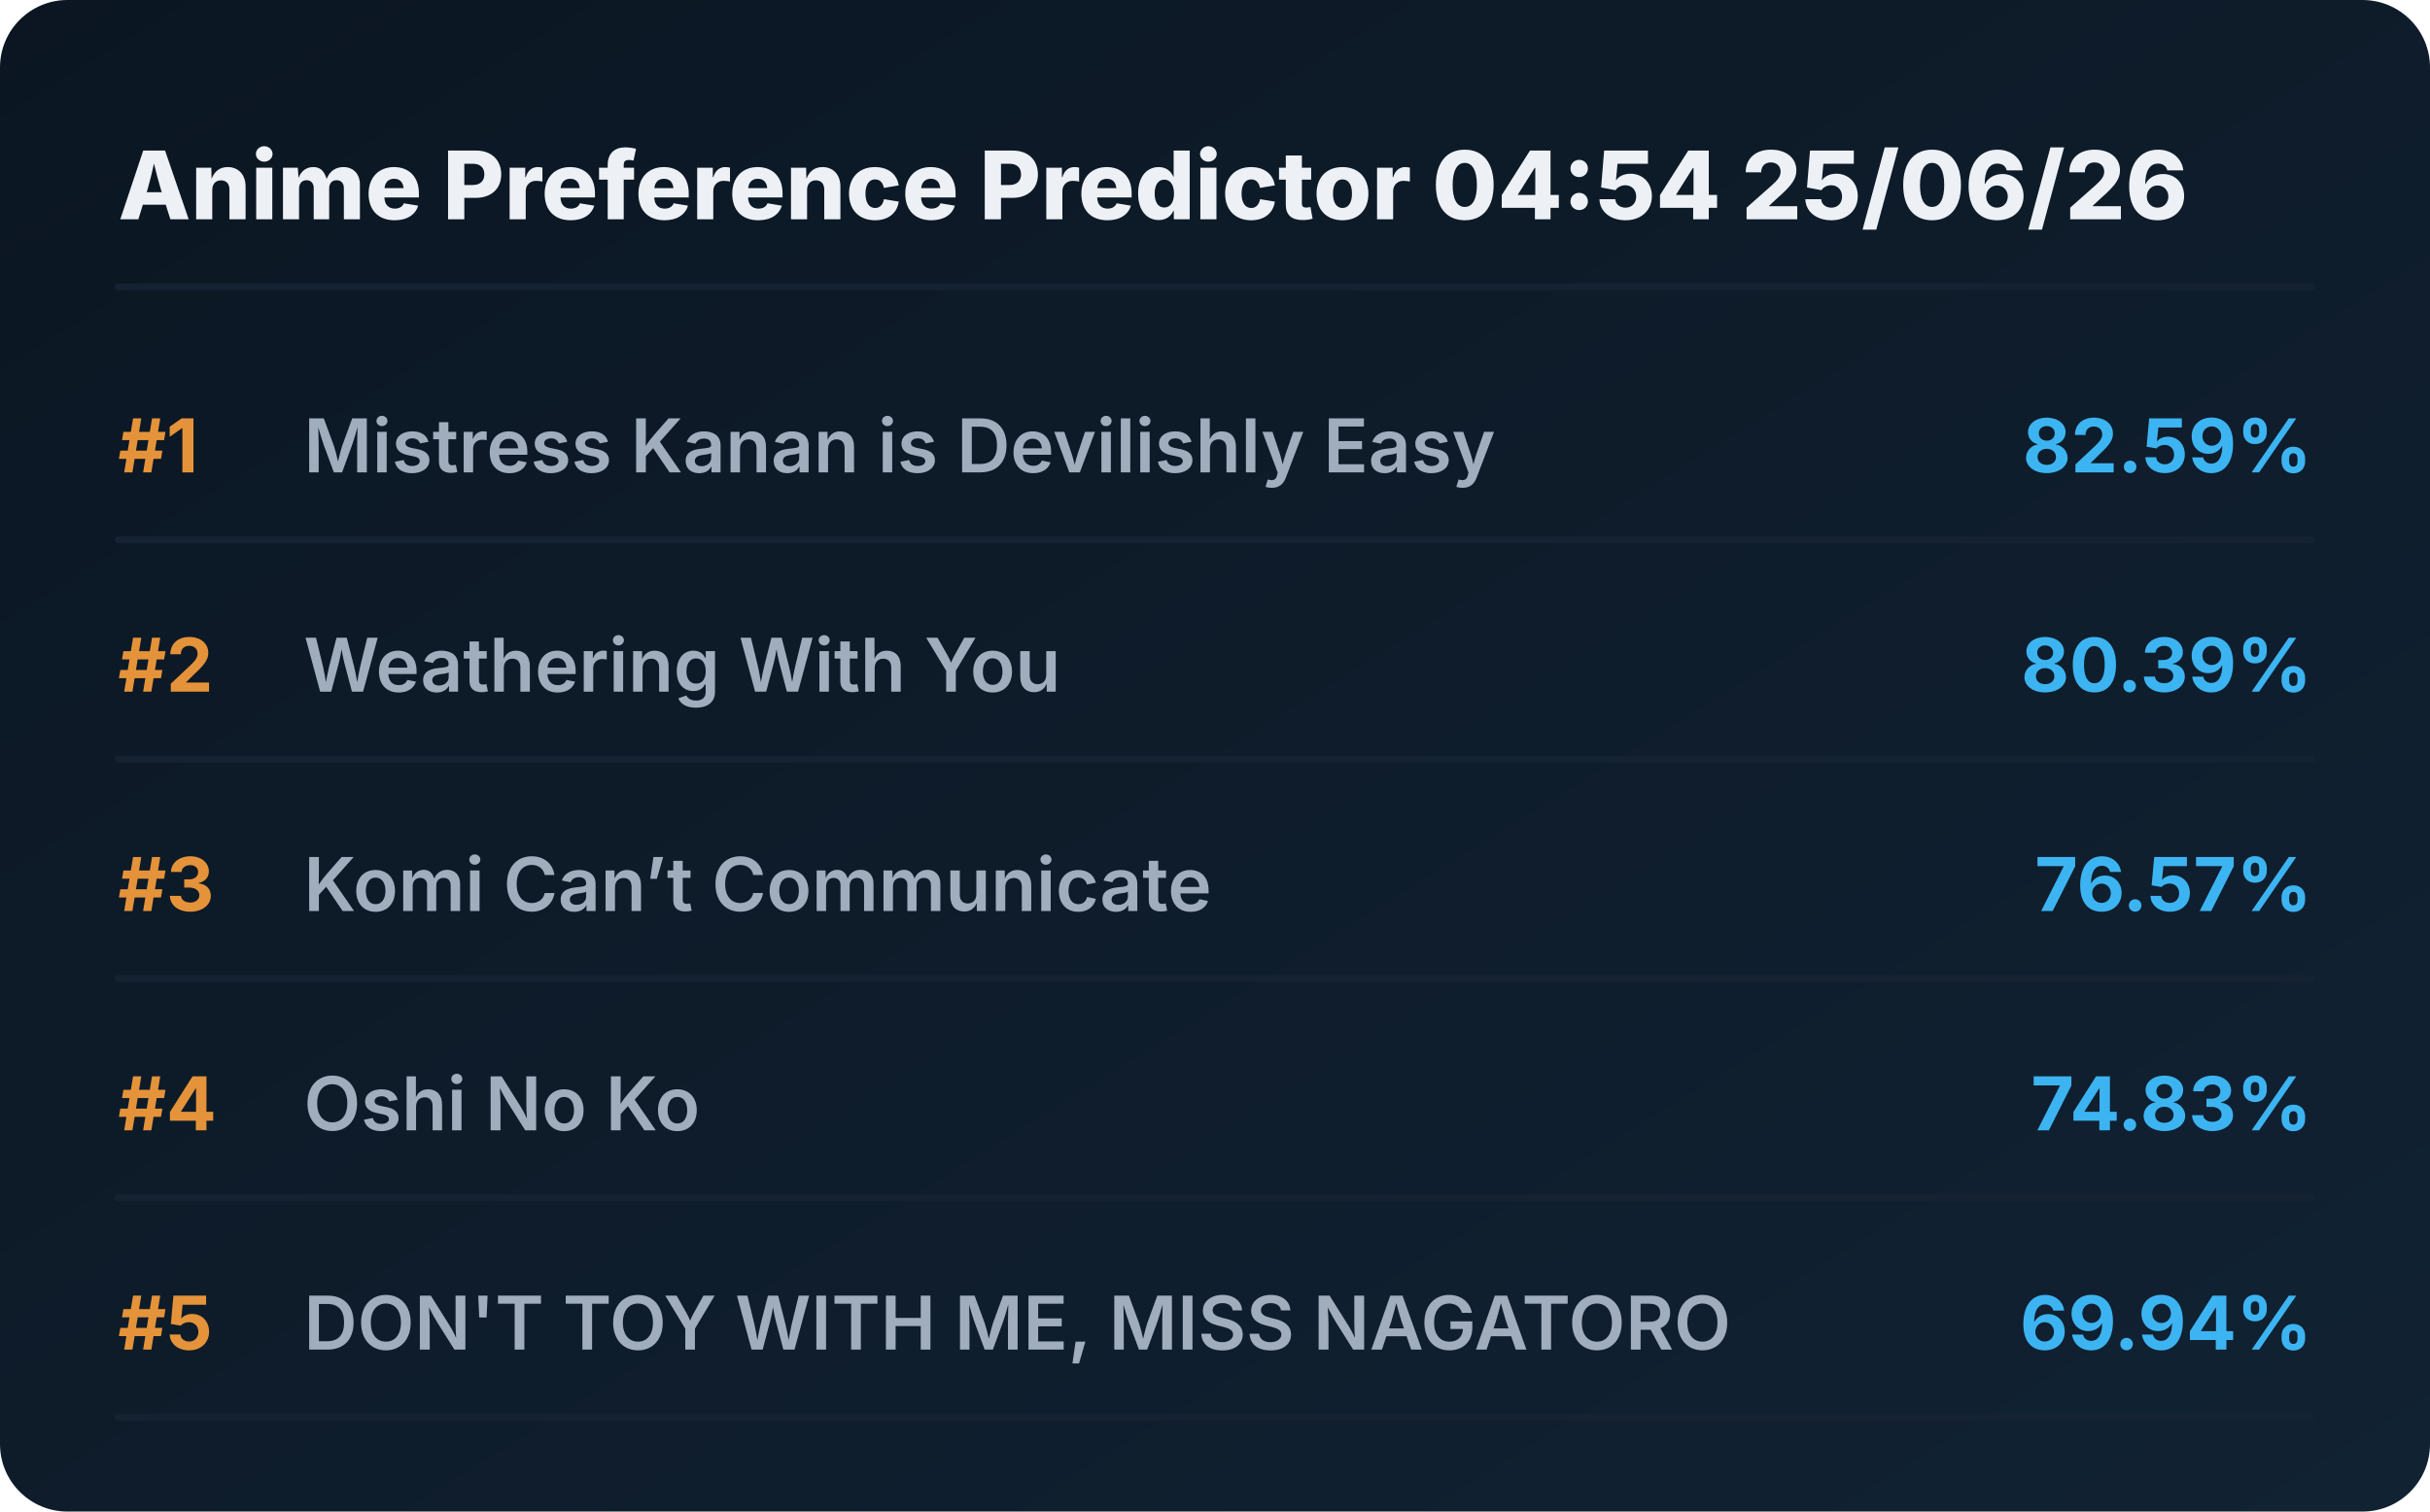
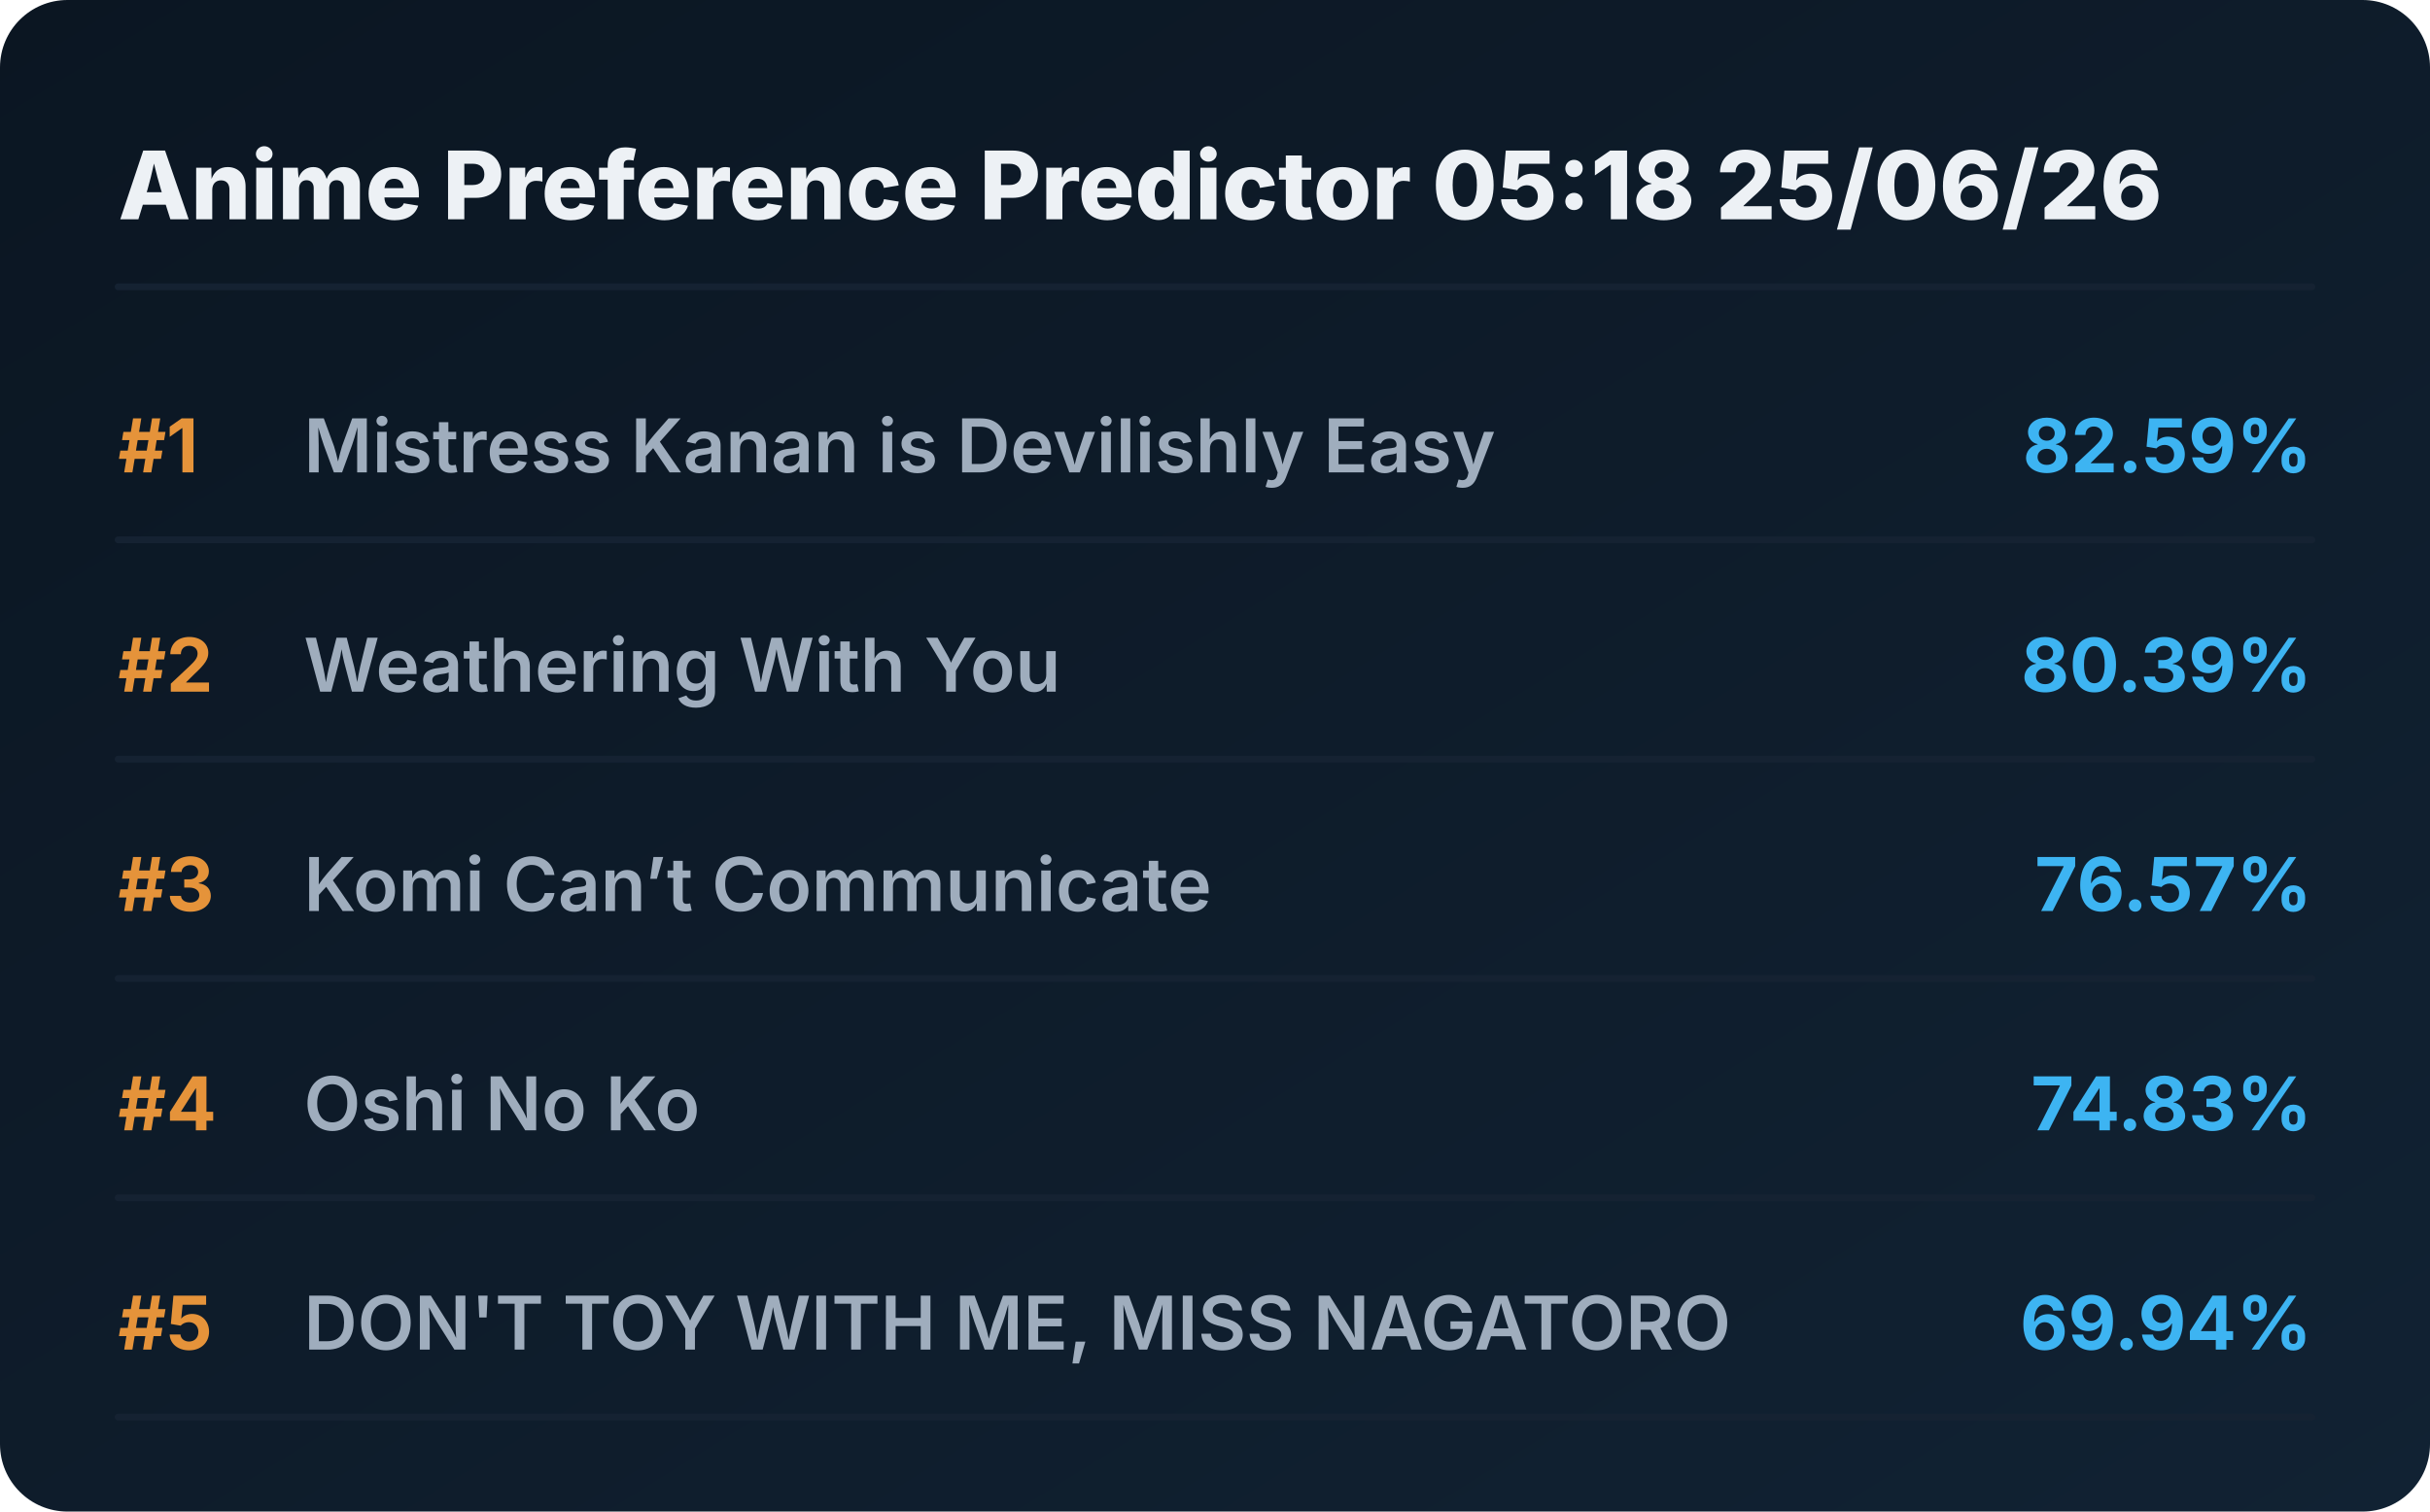
<svg xmlns="http://www.w3.org/2000/svg" viewBox="0 0 720 448" preserveAspectRatio="xMidYMid meet" style="width: 100%; height: auto; max-width: 720px;">
  <defs>
    <linearGradient id="boxGrad" x1="0%" y1="0%" x2="100%" y2="100%">
      <stop offset="0%" stop-color="#0b1622" />
      <stop offset="100%" stop-color="#112233" />
    </linearGradient>
    <clipPath id="titleClip">
      <rect x="90" y="0" width="510" height="100%" />
    </clipPath>
  </defs>
  <style>
    .bg { fill: url(#boxGrad); rx: 20px; }
    .header { font-family: 'Overpass', 'Inter', system-ui, sans-serif; font-weight: 800; font-size: 28px; fill: #edf1f5; }
    .rank { font-family: 'Overpass', 'Inter', system-ui, sans-serif; font-weight: 700; font-size: 22px; fill: #e5933a; }
    .title { font-family: 'Overpass', 'Inter', system-ui, sans-serif; font-weight: 600; font-size: 22px; fill: #9fadbd; }
    .score { font-family: 'Overpass', 'Inter', system-ui, sans-serif; font-weight: 700; font-size: 22px; fill: #3db4f2; }
    .line { stroke: #152232; stroke-width: 2; stroke-linecap: round; }
  </style>
  <rect class="bg" width="720" height="448" />
-   <text x="35" y="65" class="header">Anime Preference Predictor 04:54 25/06/26</text>
+   <text x="35" y="65" class="header">Anime Preference Predictor 05:18 25/06/26</text>
  <line x1="35" y1="85" x2="685" y2="85" class="line" />
  <g transform="translate(0, 0)">
    <text x="35" y="140" class="rank">#1</text>
    <text x="90" y="140" class="title">Mistress Kanan is Devilishly Easy</text>
    <text x="685" y="140" class="score" text-anchor="end">82.59%</text>
    <line x1="35" y1="160" x2="685" y2="160" class="line" />
  </g>
  <g transform="translate(0, 65)">
    <text x="35" y="140" class="rank">#2</text>
    <text x="90" y="140" class="title">Weathering With You</text>
    <text x="685" y="140" class="score" text-anchor="end">80.39%</text>
    <line x1="35" y1="160" x2="685" y2="160" class="line" />
  </g>
  <g transform="translate(0, 130)">
    <text x="35" y="140" class="rank">#3</text>
    <text x="90" y="140" class="title">Komi Can’t Communicate</text>
    <text x="685" y="140" class="score" text-anchor="end">76.57%</text>
    <line x1="35" y1="160" x2="685" y2="160" class="line" />
  </g>
  <g transform="translate(0, 195)">
    <text x="35" y="140" class="rank">#4</text>
    <text x="90" y="140" class="title">Oshi No Ko</text>
    <text x="685" y="140" class="score" text-anchor="end">74.83%</text>
    <line x1="35" y1="160" x2="685" y2="160" class="line" />
  </g>
  <g transform="translate(0, 260)">
    <text x="35" y="140" class="rank">#5</text>
    <text x="90" y="140" class="title">DON'T TOY WITH ME, MISS NAGATORO</text>
    <text x="685" y="140" class="score" text-anchor="end">69.94%</text>
    <line x1="35" y1="160" x2="685" y2="160" class="line" />
  </g>
</svg>
